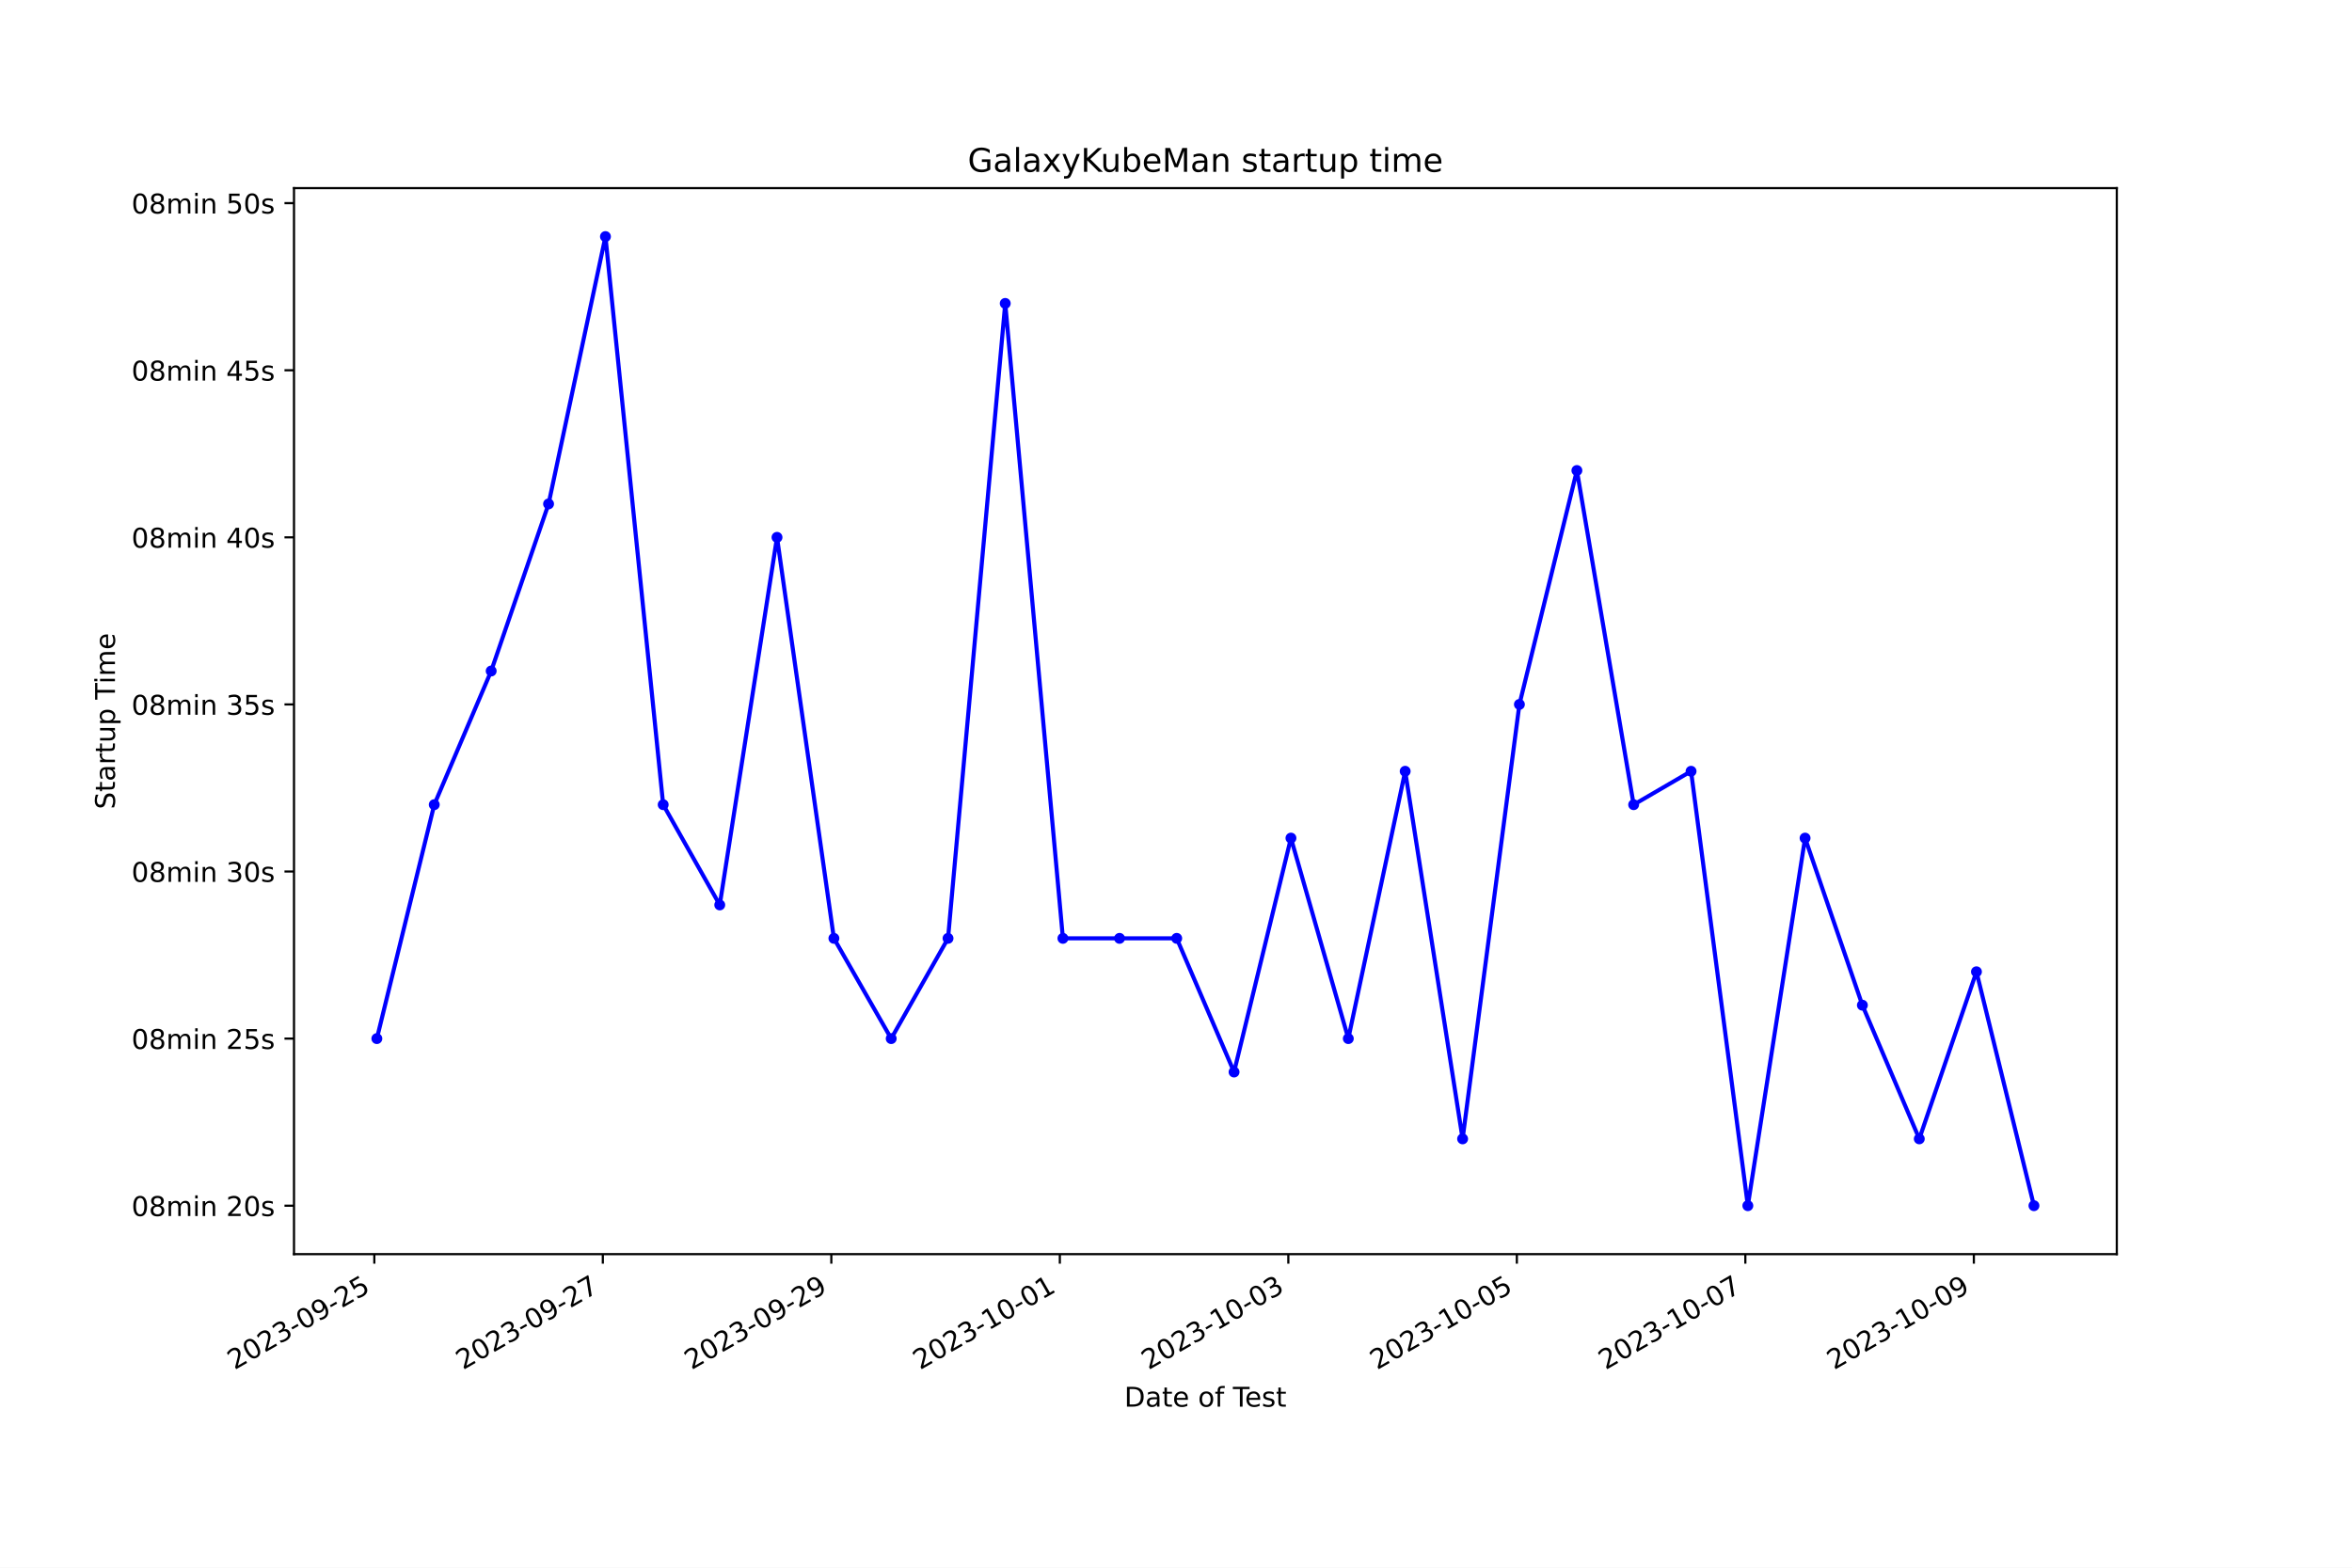
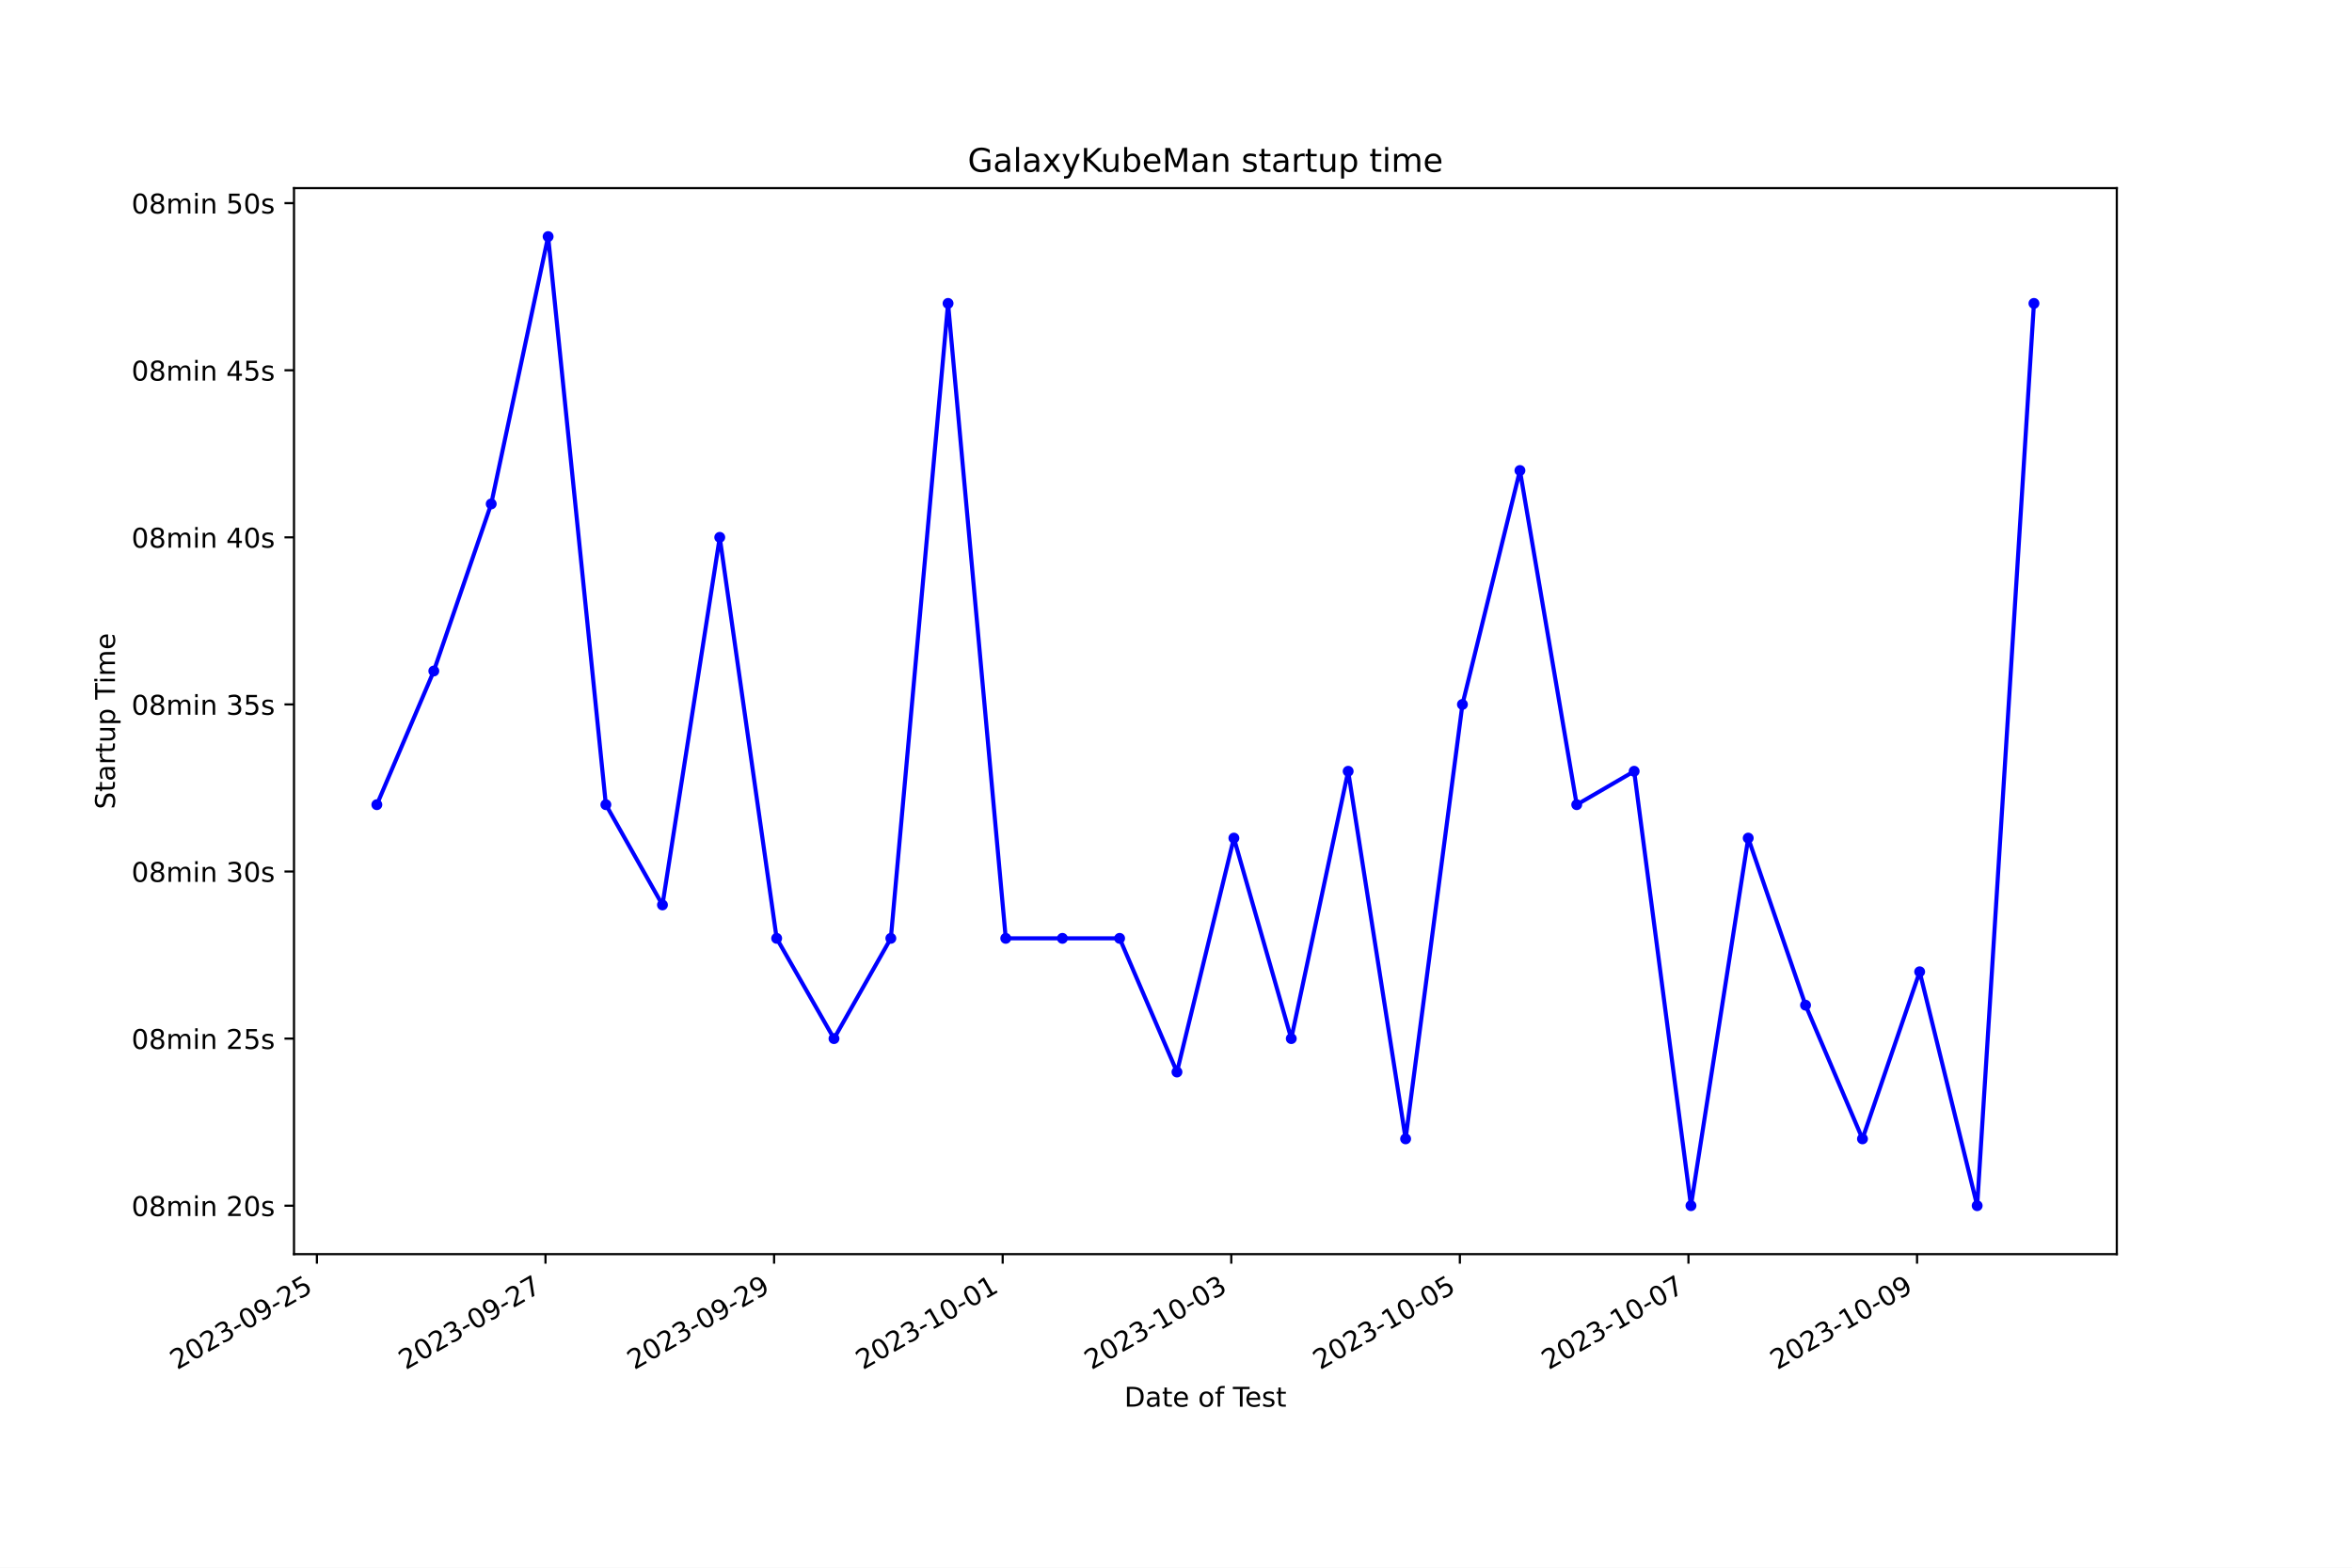
<svg xmlns="http://www.w3.org/2000/svg" xmlns:xlink="http://www.w3.org/1999/xlink" width="864pt" height="576pt" viewBox="0 0 864 576" version="1.1">
  <defs>
    <style type="text/css">*{stroke-linejoin: round; stroke-linecap: butt}</style>
  </defs>
  <g id="figure_1">
    <g id="patch_1">
      <path d="M 0 576  L 864 576  L 864 0  L 0 0  z " style="fill: #ffffff" />
    </g>
    <g id="axes_1">
      <g id="patch_2">
        <path d="M 108 460.8  L 777.6 460.8  L 777.6 69.12  L 108 69.12  z " style="fill: #ffffff" />
      </g>
      <g id="matplotlib.axis_1">
        <g id="xtick_1">
          <g id="line2d_1">
            <defs>
-               <path id="m2426d0d55c" d="M 0 0  L 0 3.5  " style="stroke: #000000; stroke-width: 0.8" />
+               <path id="mcc9343d986" d="M 0 0  L 0 3.5  " style="stroke: #000000; stroke-width: 0.8" />
            </defs>
            <g>
-               <use xlink:href="#m2426d0d55c" x="137.505" y="460.8" style="stroke: #000000; stroke-width: 0.8" />
+               <use xlink:href="#mcc9343d986" x="116.411" y="460.8" style="stroke: #000000; stroke-width: 0.8" />
            </g>
          </g>
          <g id="text_1">
-             <g transform="translate(86.13521 503.4383) rotate(-30) scale(0.1 -0.1)">
+             <g transform="translate(65.04186 503.4383) rotate(-30) scale(0.1 -0.1)">
              <defs>
                <path id="DejaVuSans-32" d="M 1228 531  L 3431 531  L 3431 0  L 469 0  L 469 531  Q 828 903 1448 1529  Q 2069 2156 2228 2338  Q 2531 2678 2651 2914  Q 2772 3150 2772 3378  Q 2772 3750 2511 3984  Q 2250 4219 1831 4219  Q 1534 4219 1204 4116  Q 875 4013 500 3803  L 500 4441  Q 881 4594 1212 4672  Q 1544 4750 1819 4750  Q 2544 4750 2975 4387  Q 3406 4025 3406 3419  Q 3406 3131 3298 2873  Q 3191 2616 2906 2266  Q 2828 2175 2409 1742  Q 1991 1309 1228 531  z " transform="scale(0.015625)" />
                <path id="DejaVuSans-30" d="M 2034 4250  Q 1547 4250 1301 3770  Q 1056 3291 1056 2328  Q 1056 1369 1301 889  Q 1547 409 2034 409  Q 2525 409 2770 889  Q 3016 1369 3016 2328  Q 3016 3291 2770 3770  Q 2525 4250 2034 4250  z M 2034 4750  Q 2819 4750 3233 4129  Q 3647 3509 3647 2328  Q 3647 1150 3233 529  Q 2819 -91 2034 -91  Q 1250 -91 836 529  Q 422 1150 422 2328  Q 422 3509 836 4129  Q 1250 4750 2034 4750  z " transform="scale(0.015625)" />
                <path id="DejaVuSans-33" d="M 2597 2516  Q 3050 2419 3304 2112  Q 3559 1806 3559 1356  Q 3559 666 3084 287  Q 2609 -91 1734 -91  Q 1441 -91 1130 -33  Q 819 25 488 141  L 488 750  Q 750 597 1062 519  Q 1375 441 1716 441  Q 2309 441 2620 675  Q 2931 909 2931 1356  Q 2931 1769 2642 2001  Q 2353 2234 1838 2234  L 1294 2234  L 1294 2753  L 1863 2753  Q 2328 2753 2575 2939  Q 2822 3125 2822 3475  Q 2822 3834 2567 4026  Q 2313 4219 1838 4219  Q 1578 4219 1281 4162  Q 984 4106 628 3988  L 628 4550  Q 988 4650 1302 4700  Q 1616 4750 1894 4750  Q 2613 4750 3031 4423  Q 3450 4097 3450 3541  Q 3450 3153 3228 2886  Q 3006 2619 2597 2516  z " transform="scale(0.015625)" />
                <path id="DejaVuSans-2d" d="M 313 2009  L 1997 2009  L 1997 1497  L 313 1497  L 313 2009  z " transform="scale(0.015625)" />
                <path id="DejaVuSans-39" d="M 703 97  L 703 672  Q 941 559 1184 500  Q 1428 441 1663 441  Q 2288 441 2617 861  Q 2947 1281 2994 2138  Q 2813 1869 2534 1725  Q 2256 1581 1919 1581  Q 1219 1581 811 2004  Q 403 2428 403 3163  Q 403 3881 828 4315  Q 1253 4750 1959 4750  Q 2769 4750 3195 4129  Q 3622 3509 3622 2328  Q 3622 1225 3098 567  Q 2575 -91 1691 -91  Q 1453 -91 1209 -44  Q 966 3 703 97  z M 1959 2075  Q 2384 2075 2632 2365  Q 2881 2656 2881 3163  Q 2881 3666 2632 3958  Q 2384 4250 1959 4250  Q 1534 4250 1286 3958  Q 1038 3666 1038 3163  Q 1038 2656 1286 2365  Q 1534 2075 1959 2075  z " transform="scale(0.015625)" />
                <path id="DejaVuSans-35" d="M 691 4666  L 3169 4666  L 3169 4134  L 1269 4134  L 1269 2991  Q 1406 3038 1543 3061  Q 1681 3084 1819 3084  Q 2600 3084 3056 2656  Q 3513 2228 3513 1497  Q 3513 744 3044 326  Q 2575 -91 1722 -91  Q 1428 -91 1123 -41  Q 819 9 494 109  L 494 744  Q 775 591 1075 516  Q 1375 441 1709 441  Q 2250 441 2565 725  Q 2881 1009 2881 1497  Q 2881 1984 2565 2268  Q 2250 2553 1709 2553  Q 1456 2553 1204 2497  Q 953 2441 691 2322  L 691 4666  z " transform="scale(0.015625)" />
              </defs>
              <use xlink:href="#DejaVuSans-32" />
              <use xlink:href="#DejaVuSans-30" x="63.623" />
              <use xlink:href="#DejaVuSans-32" x="127.246" />
              <use xlink:href="#DejaVuSans-33" x="190.869" />
              <use xlink:href="#DejaVuSans-2d" x="254.492" />
              <use xlink:href="#DejaVuSans-30" x="290.576" />
              <use xlink:href="#DejaVuSans-39" x="354.199" />
              <use xlink:href="#DejaVuSans-2d" x="417.822" />
              <use xlink:href="#DejaVuSans-32" x="453.906" />
              <use xlink:href="#DejaVuSans-35" x="517.529" />
            </g>
          </g>
        </g>
        <g id="xtick_2">
          <g id="line2d_2">
            <g>
-               <use xlink:href="#m2426d0d55c" x="221.445" y="460.8" style="stroke: #000000; stroke-width: 0.8" />
+               <use xlink:href="#mcc9343d986" x="200.385" y="460.8" style="stroke: #000000; stroke-width: 0.8" />
            </g>
          </g>
          <g id="text_2">
-             <g transform="translate(170.0758 503.4383) rotate(-30) scale(0.1 -0.1)">
+             <g transform="translate(149.0153 503.4383) rotate(-30) scale(0.1 -0.1)">
              <defs>
                <path id="DejaVuSans-37" d="M 525 4666  L 3525 4666  L 3525 4397  L 1831 0  L 1172 0  L 2766 4134  L 525 4134  L 525 4666  z " transform="scale(0.015625)" />
              </defs>
              <use xlink:href="#DejaVuSans-32" />
              <use xlink:href="#DejaVuSans-30" x="63.623" />
              <use xlink:href="#DejaVuSans-32" x="127.246" />
              <use xlink:href="#DejaVuSans-33" x="190.869" />
              <use xlink:href="#DejaVuSans-2d" x="254.492" />
              <use xlink:href="#DejaVuSans-30" x="290.576" />
              <use xlink:href="#DejaVuSans-39" x="354.199" />
              <use xlink:href="#DejaVuSans-2d" x="417.822" />
              <use xlink:href="#DejaVuSans-32" x="453.906" />
              <use xlink:href="#DejaVuSans-37" x="517.529" />
            </g>
          </g>
        </g>
        <g id="xtick_3">
          <g id="line2d_3">
            <g>
-               <use xlink:href="#m2426d0d55c" x="305.386" y="460.8" style="stroke: #000000; stroke-width: 0.8" />
+               <use xlink:href="#mcc9343d986" x="284.358" y="460.8" style="stroke: #000000; stroke-width: 0.8" />
            </g>
          </g>
          <g id="text_3">
-             <g transform="translate(254.0164 503.4383) rotate(-30) scale(0.1 -0.1)">
+             <g transform="translate(232.9887 503.4383) rotate(-30) scale(0.1 -0.1)">
              <use xlink:href="#DejaVuSans-32" />
              <use xlink:href="#DejaVuSans-30" x="63.623" />
              <use xlink:href="#DejaVuSans-32" x="127.246" />
              <use xlink:href="#DejaVuSans-33" x="190.869" />
              <use xlink:href="#DejaVuSans-2d" x="254.492" />
              <use xlink:href="#DejaVuSans-30" x="290.576" />
              <use xlink:href="#DejaVuSans-39" x="354.199" />
              <use xlink:href="#DejaVuSans-2d" x="417.822" />
              <use xlink:href="#DejaVuSans-32" x="453.906" />
              <use xlink:href="#DejaVuSans-39" x="517.529" />
            </g>
          </g>
        </g>
        <g id="xtick_4">
          <g id="line2d_4">
            <g>
-               <use xlink:href="#m2426d0d55c" x="389.326" y="460.8" style="stroke: #000000; stroke-width: 0.8" />
+               <use xlink:href="#mcc9343d986" x="368.332" y="460.8" style="stroke: #000000; stroke-width: 0.8" />
            </g>
          </g>
          <g id="text_4">
-             <g transform="translate(337.957 503.4383) rotate(-30) scale(0.1 -0.1)">
+             <g transform="translate(316.9622 503.4383) rotate(-30) scale(0.1 -0.1)">
              <defs>
                <path id="DejaVuSans-31" d="M 794 531  L 1825 531  L 1825 4091  L 703 3866  L 703 4441  L 1819 4666  L 2450 4666  L 2450 531  L 3481 531  L 3481 0  L 794 0  L 794 531  z " transform="scale(0.015625)" />
              </defs>
              <use xlink:href="#DejaVuSans-32" />
              <use xlink:href="#DejaVuSans-30" x="63.623" />
              <use xlink:href="#DejaVuSans-32" x="127.246" />
              <use xlink:href="#DejaVuSans-33" x="190.869" />
              <use xlink:href="#DejaVuSans-2d" x="254.492" />
              <use xlink:href="#DejaVuSans-31" x="290.576" />
              <use xlink:href="#DejaVuSans-30" x="354.199" />
              <use xlink:href="#DejaVuSans-2d" x="417.822" />
              <use xlink:href="#DejaVuSans-30" x="453.906" />
              <use xlink:href="#DejaVuSans-31" x="517.529" />
            </g>
          </g>
        </g>
        <g id="xtick_5">
          <g id="line2d_5">
            <g>
-               <use xlink:href="#m2426d0d55c" x="473.267" y="460.8" style="stroke: #000000; stroke-width: 0.8" />
+               <use xlink:href="#mcc9343d986" x="452.305" y="460.8" style="stroke: #000000; stroke-width: 0.8" />
            </g>
          </g>
          <g id="text_5">
-             <g transform="translate(421.8976 503.4383) rotate(-30) scale(0.1 -0.1)">
+             <g transform="translate(400.9356 503.4383) rotate(-30) scale(0.1 -0.1)">
              <use xlink:href="#DejaVuSans-32" />
              <use xlink:href="#DejaVuSans-30" x="63.623" />
              <use xlink:href="#DejaVuSans-32" x="127.246" />
              <use xlink:href="#DejaVuSans-33" x="190.869" />
              <use xlink:href="#DejaVuSans-2d" x="254.492" />
              <use xlink:href="#DejaVuSans-31" x="290.576" />
              <use xlink:href="#DejaVuSans-30" x="354.199" />
              <use xlink:href="#DejaVuSans-2d" x="417.822" />
              <use xlink:href="#DejaVuSans-30" x="453.906" />
              <use xlink:href="#DejaVuSans-33" x="517.529" />
            </g>
          </g>
        </g>
        <g id="xtick_6">
          <g id="line2d_6">
            <g>
-               <use xlink:href="#m2426d0d55c" x="557.208" y="460.8" style="stroke: #000000; stroke-width: 0.8" />
+               <use xlink:href="#mcc9343d986" x="536.279" y="460.8" style="stroke: #000000; stroke-width: 0.8" />
            </g>
          </g>
          <g id="text_6">
-             <g transform="translate(505.8382 503.4383) rotate(-30) scale(0.1 -0.1)">
+             <g transform="translate(484.9091 503.4383) rotate(-30) scale(0.1 -0.1)">
              <use xlink:href="#DejaVuSans-32" />
              <use xlink:href="#DejaVuSans-30" x="63.623" />
              <use xlink:href="#DejaVuSans-32" x="127.246" />
              <use xlink:href="#DejaVuSans-33" x="190.869" />
              <use xlink:href="#DejaVuSans-2d" x="254.492" />
              <use xlink:href="#DejaVuSans-31" x="290.576" />
              <use xlink:href="#DejaVuSans-30" x="354.199" />
              <use xlink:href="#DejaVuSans-2d" x="417.822" />
              <use xlink:href="#DejaVuSans-30" x="453.906" />
              <use xlink:href="#DejaVuSans-35" x="517.529" />
            </g>
          </g>
        </g>
        <g id="xtick_7">
          <g id="line2d_7">
            <g>
-               <use xlink:href="#m2426d0d55c" x="641.148" y="460.8" style="stroke: #000000; stroke-width: 0.8" />
+               <use xlink:href="#mcc9343d986" x="620.252" y="460.8" style="stroke: #000000; stroke-width: 0.8" />
            </g>
          </g>
          <g id="text_7">
-             <g transform="translate(589.7789 503.4383) rotate(-30) scale(0.1 -0.1)">
+             <g transform="translate(568.8825 503.4383) rotate(-30) scale(0.1 -0.1)">
              <use xlink:href="#DejaVuSans-32" />
              <use xlink:href="#DejaVuSans-30" x="63.623" />
              <use xlink:href="#DejaVuSans-32" x="127.246" />
              <use xlink:href="#DejaVuSans-33" x="190.869" />
              <use xlink:href="#DejaVuSans-2d" x="254.492" />
              <use xlink:href="#DejaVuSans-31" x="290.576" />
              <use xlink:href="#DejaVuSans-30" x="354.199" />
              <use xlink:href="#DejaVuSans-2d" x="417.822" />
              <use xlink:href="#DejaVuSans-30" x="453.906" />
              <use xlink:href="#DejaVuSans-37" x="517.529" />
            </g>
          </g>
        </g>
        <g id="xtick_8">
          <g id="line2d_8">
            <g>
-               <use xlink:href="#m2426d0d55c" x="725.089" y="460.8" style="stroke: #000000; stroke-width: 0.8" />
+               <use xlink:href="#mcc9343d986" x="704.225" y="460.8" style="stroke: #000000; stroke-width: 0.8" />
            </g>
          </g>
          <g id="text_8">
-             <g transform="translate(673.7195 503.4383) rotate(-30) scale(0.1 -0.1)">
+             <g transform="translate(652.856 503.4383) rotate(-30) scale(0.1 -0.1)">
              <use xlink:href="#DejaVuSans-32" />
              <use xlink:href="#DejaVuSans-30" x="63.623" />
              <use xlink:href="#DejaVuSans-32" x="127.246" />
              <use xlink:href="#DejaVuSans-33" x="190.869" />
              <use xlink:href="#DejaVuSans-2d" x="254.492" />
              <use xlink:href="#DejaVuSans-31" x="290.576" />
              <use xlink:href="#DejaVuSans-30" x="354.199" />
              <use xlink:href="#DejaVuSans-2d" x="417.822" />
              <use xlink:href="#DejaVuSans-30" x="453.906" />
              <use xlink:href="#DejaVuSans-39" x="517.529" />
            </g>
          </g>
        </g>
        <g id="text_9">
          <g transform="translate(413.0063 516.8378) scale(0.1 -0.1)">
            <defs>
              <path id="DejaVuSans-44" d="M 1259 4147  L 1259 519  L 2022 519  Q 2988 519 3436 956  Q 3884 1394 3884 2338  Q 3884 3275 3436 3711  Q 2988 4147 2022 4147  L 1259 4147  z M 628 4666  L 1925 4666  Q 3281 4666 3915 4102  Q 4550 3538 4550 2338  Q 4550 1131 3912 565  Q 3275 0 1925 0  L 628 0  L 628 4666  z " transform="scale(0.015625)" />
              <path id="DejaVuSans-61" d="M 2194 1759  Q 1497 1759 1228 1600  Q 959 1441 959 1056  Q 959 750 1161 570  Q 1363 391 1709 391  Q 2188 391 2477 730  Q 2766 1069 2766 1631  L 2766 1759  L 2194 1759  z M 3341 1997  L 3341 0  L 2766 0  L 2766 531  Q 2569 213 2275 61  Q 1981 -91 1556 -91  Q 1019 -91 701 211  Q 384 513 384 1019  Q 384 1609 779 1909  Q 1175 2209 1959 2209  L 2766 2209  L 2766 2266  Q 2766 2663 2505 2880  Q 2244 3097 1772 3097  Q 1472 3097 1187 3025  Q 903 2953 641 2809  L 641 3341  Q 956 3463 1253 3523  Q 1550 3584 1831 3584  Q 2591 3584 2966 3190  Q 3341 2797 3341 1997  z " transform="scale(0.015625)" />
              <path id="DejaVuSans-74" d="M 1172 4494  L 1172 3500  L 2356 3500  L 2356 3053  L 1172 3053  L 1172 1153  Q 1172 725 1289 603  Q 1406 481 1766 481  L 2356 481  L 2356 0  L 1766 0  Q 1100 0 847 248  Q 594 497 594 1153  L 594 3053  L 172 3053  L 172 3500  L 594 3500  L 594 4494  L 1172 4494  z " transform="scale(0.015625)" />
              <path id="DejaVuSans-65" d="M 3597 1894  L 3597 1613  L 953 1613  Q 991 1019 1311 708  Q 1631 397 2203 397  Q 2534 397 2845 478  Q 3156 559 3463 722  L 3463 178  Q 3153 47 2828 -22  Q 2503 -91 2169 -91  Q 1331 -91 842 396  Q 353 884 353 1716  Q 353 2575 817 3079  Q 1281 3584 2069 3584  Q 2775 3584 3186 3129  Q 3597 2675 3597 1894  z M 3022 2063  Q 3016 2534 2758 2815  Q 2500 3097 2075 3097  Q 1594 3097 1305 2825  Q 1016 2553 972 2059  L 3022 2063  z " transform="scale(0.015625)" />
              <path id="DejaVuSans-20" transform="scale(0.015625)" />
              <path id="DejaVuSans-6f" d="M 1959 3097  Q 1497 3097 1228 2736  Q 959 2375 959 1747  Q 959 1119 1226 758  Q 1494 397 1959 397  Q 2419 397 2687 759  Q 2956 1122 2956 1747  Q 2956 2369 2687 2733  Q 2419 3097 1959 3097  z M 1959 3584  Q 2709 3584 3137 3096  Q 3566 2609 3566 1747  Q 3566 888 3137 398  Q 2709 -91 1959 -91  Q 1206 -91 779 398  Q 353 888 353 1747  Q 353 2609 779 3096  Q 1206 3584 1959 3584  z " transform="scale(0.015625)" />
              <path id="DejaVuSans-66" d="M 2375 4863  L 2375 4384  L 1825 4384  Q 1516 4384 1395 4259  Q 1275 4134 1275 3809  L 1275 3500  L 2222 3500  L 2222 3053  L 1275 3053  L 1275 0  L 697 0  L 697 3053  L 147 3053  L 147 3500  L 697 3500  L 697 3744  Q 697 4328 969 4595  Q 1241 4863 1831 4863  L 2375 4863  z " transform="scale(0.015625)" />
              <path id="DejaVuSans-54" d="M -19 4666  L 3928 4666  L 3928 4134  L 2272 4134  L 2272 0  L 1638 0  L 1638 4134  L -19 4134  L -19 4666  z " transform="scale(0.015625)" />
              <path id="DejaVuSans-73" d="M 2834 3397  L 2834 2853  Q 2591 2978 2328 3040  Q 2066 3103 1784 3103  Q 1356 3103 1142 2972  Q 928 2841 928 2578  Q 928 2378 1081 2264  Q 1234 2150 1697 2047  L 1894 2003  Q 2506 1872 2764 1633  Q 3022 1394 3022 966  Q 3022 478 2636 193  Q 2250 -91 1575 -91  Q 1294 -91 989 -36  Q 684 19 347 128  L 347 722  Q 666 556 975 473  Q 1284 391 1588 391  Q 1994 391 2212 530  Q 2431 669 2431 922  Q 2431 1156 2273 1281  Q 2116 1406 1581 1522  L 1381 1569  Q 847 1681 609 1914  Q 372 2147 372 2553  Q 372 3047 722 3315  Q 1072 3584 1716 3584  Q 2034 3584 2315 3537  Q 2597 3491 2834 3397  z " transform="scale(0.015625)" />
            </defs>
            <use xlink:href="#DejaVuSans-44" />
            <use xlink:href="#DejaVuSans-61" x="77.002" />
            <use xlink:href="#DejaVuSans-74" x="138.281" />
            <use xlink:href="#DejaVuSans-65" x="177.49" />
            <use xlink:href="#DejaVuSans-20" x="239.014" />
            <use xlink:href="#DejaVuSans-6f" x="270.801" />
            <use xlink:href="#DejaVuSans-66" x="331.982" />
            <use xlink:href="#DejaVuSans-20" x="367.188" />
            <use xlink:href="#DejaVuSans-54" x="398.975" />
            <use xlink:href="#DejaVuSans-65" x="443.059" />
            <use xlink:href="#DejaVuSans-73" x="504.582" />
            <use xlink:href="#DejaVuSans-74" x="556.682" />
          </g>
        </g>
      </g>
      <g id="matplotlib.axis_2">
        <g id="ytick_1">
          <g id="line2d_9">
            <defs>
-               <path id="m98f3ab8737" d="M 0 0  L -3.5 0  " style="stroke: #000000; stroke-width: 0.8" />
+               <path id="m753ba12f71" d="M 0 0  L -3.5 0  " style="stroke: #000000; stroke-width: 0.8" />
            </defs>
            <g>
-               <use xlink:href="#m98f3ab8737" x="108" y="442.996" style="stroke: #000000; stroke-width: 0.8" />
+               <use xlink:href="#m753ba12f71" x="108" y="442.996" style="stroke: #000000; stroke-width: 0.8" />
            </g>
          </g>
          <g id="text_10">
            <g transform="translate(48.30625 446.7956) scale(0.1 -0.1)">
              <defs>
                <path id="DejaVuSans-38" d="M 2034 2216  Q 1584 2216 1326 1975  Q 1069 1734 1069 1313  Q 1069 891 1326 650  Q 1584 409 2034 409  Q 2484 409 2743 651  Q 3003 894 3003 1313  Q 3003 1734 2745 1975  Q 2488 2216 2034 2216  z M 1403 2484  Q 997 2584 770 2862  Q 544 3141 544 3541  Q 544 4100 942 4425  Q 1341 4750 2034 4750  Q 2731 4750 3128 4425  Q 3525 4100 3525 3541  Q 3525 3141 3298 2862  Q 3072 2584 2669 2484  Q 3125 2378 3379 2068  Q 3634 1759 3634 1313  Q 3634 634 3220 271  Q 2806 -91 2034 -91  Q 1263 -91 848 271  Q 434 634 434 1313  Q 434 1759 690 2068  Q 947 2378 1403 2484  z M 1172 3481  Q 1172 3119 1398 2916  Q 1625 2713 2034 2713  Q 2441 2713 2670 2916  Q 2900 3119 2900 3481  Q 2900 3844 2670 4047  Q 2441 4250 2034 4250  Q 1625 4250 1398 4047  Q 1172 3844 1172 3481  z " transform="scale(0.015625)" />
                <path id="DejaVuSans-6d" d="M 3328 2828  Q 3544 3216 3844 3400  Q 4144 3584 4550 3584  Q 5097 3584 5394 3201  Q 5691 2819 5691 2113  L 5691 0  L 5113 0  L 5113 2094  Q 5113 2597 4934 2840  Q 4756 3084 4391 3084  Q 3944 3084 3684 2787  Q 3425 2491 3425 1978  L 3425 0  L 2847 0  L 2847 2094  Q 2847 2600 2669 2842  Q 2491 3084 2119 3084  Q 1678 3084 1418 2786  Q 1159 2488 1159 1978  L 1159 0  L 581 0  L 581 3500  L 1159 3500  L 1159 2956  Q 1356 3278 1631 3431  Q 1906 3584 2284 3584  Q 2666 3584 2933 3390  Q 3200 3197 3328 2828  z " transform="scale(0.015625)" />
                <path id="DejaVuSans-69" d="M 603 3500  L 1178 3500  L 1178 0  L 603 0  L 603 3500  z M 603 4863  L 1178 4863  L 1178 4134  L 603 4134  L 603 4863  z " transform="scale(0.015625)" />
                <path id="DejaVuSans-6e" d="M 3513 2113  L 3513 0  L 2938 0  L 2938 2094  Q 2938 2591 2744 2837  Q 2550 3084 2163 3084  Q 1697 3084 1428 2787  Q 1159 2491 1159 1978  L 1159 0  L 581 0  L 581 3500  L 1159 3500  L 1159 2956  Q 1366 3272 1645 3428  Q 1925 3584 2291 3584  Q 2894 3584 3203 3211  Q 3513 2838 3513 2113  z " transform="scale(0.015625)" />
              </defs>
              <use xlink:href="#DejaVuSans-30" />
              <use xlink:href="#DejaVuSans-38" x="63.623" />
              <use xlink:href="#DejaVuSans-6d" x="127.246" />
              <use xlink:href="#DejaVuSans-69" x="224.658" />
              <use xlink:href="#DejaVuSans-6e" x="252.441" />
              <use xlink:href="#DejaVuSans-20" x="315.82" />
              <use xlink:href="#DejaVuSans-32" x="347.607" />
              <use xlink:href="#DejaVuSans-30" x="411.23" />
              <use xlink:href="#DejaVuSans-73" x="474.854" />
            </g>
          </g>
        </g>
        <g id="ytick_2">
          <g id="line2d_10">
            <g>
-               <use xlink:href="#m98f3ab8737" x="108" y="381.605" style="stroke: #000000; stroke-width: 0.8" />
+               <use xlink:href="#m753ba12f71" x="108" y="381.605" style="stroke: #000000; stroke-width: 0.8" />
            </g>
          </g>
          <g id="text_11">
            <g transform="translate(48.30625 385.4037) scale(0.1 -0.1)">
              <use xlink:href="#DejaVuSans-30" />
              <use xlink:href="#DejaVuSans-38" x="63.623" />
              <use xlink:href="#DejaVuSans-6d" x="127.246" />
              <use xlink:href="#DejaVuSans-69" x="224.658" />
              <use xlink:href="#DejaVuSans-6e" x="252.441" />
              <use xlink:href="#DejaVuSans-20" x="315.82" />
              <use xlink:href="#DejaVuSans-32" x="347.607" />
              <use xlink:href="#DejaVuSans-35" x="411.23" />
              <use xlink:href="#DejaVuSans-73" x="474.854" />
            </g>
          </g>
        </g>
        <g id="ytick_3">
          <g id="line2d_11">
            <g>
-               <use xlink:href="#m98f3ab8737" x="108" y="320.213" style="stroke: #000000; stroke-width: 0.8" />
+               <use xlink:href="#m753ba12f71" x="108" y="320.213" style="stroke: #000000; stroke-width: 0.8" />
            </g>
          </g>
          <g id="text_12">
            <g transform="translate(48.30625 324.0119) scale(0.1 -0.1)">
              <use xlink:href="#DejaVuSans-30" />
              <use xlink:href="#DejaVuSans-38" x="63.623" />
              <use xlink:href="#DejaVuSans-6d" x="127.246" />
              <use xlink:href="#DejaVuSans-69" x="224.658" />
              <use xlink:href="#DejaVuSans-6e" x="252.441" />
              <use xlink:href="#DejaVuSans-20" x="315.82" />
              <use xlink:href="#DejaVuSans-33" x="347.607" />
              <use xlink:href="#DejaVuSans-30" x="411.23" />
              <use xlink:href="#DejaVuSans-73" x="474.854" />
            </g>
          </g>
        </g>
        <g id="ytick_4">
          <g id="line2d_12">
            <g>
-               <use xlink:href="#m98f3ab8737" x="108" y="258.821" style="stroke: #000000; stroke-width: 0.8" />
+               <use xlink:href="#m753ba12f71" x="108" y="258.821" style="stroke: #000000; stroke-width: 0.8" />
            </g>
          </g>
          <g id="text_13">
            <g transform="translate(48.30625 262.62) scale(0.1 -0.1)">
              <use xlink:href="#DejaVuSans-30" />
              <use xlink:href="#DejaVuSans-38" x="63.623" />
              <use xlink:href="#DejaVuSans-6d" x="127.246" />
              <use xlink:href="#DejaVuSans-69" x="224.658" />
              <use xlink:href="#DejaVuSans-6e" x="252.441" />
              <use xlink:href="#DejaVuSans-20" x="315.82" />
              <use xlink:href="#DejaVuSans-33" x="347.607" />
              <use xlink:href="#DejaVuSans-35" x="411.23" />
              <use xlink:href="#DejaVuSans-73" x="474.854" />
            </g>
          </g>
        </g>
        <g id="ytick_5">
          <g id="line2d_13">
            <g>
-               <use xlink:href="#m98f3ab8737" x="108" y="197.429" style="stroke: #000000; stroke-width: 0.8" />
+               <use xlink:href="#m753ba12f71" x="108" y="197.429" style="stroke: #000000; stroke-width: 0.8" />
            </g>
          </g>
          <g id="text_14">
            <g transform="translate(48.30625 201.2282) scale(0.1 -0.1)">
              <defs>
                <path id="DejaVuSans-34" d="M 2419 4116  L 825 1625  L 2419 1625  L 2419 4116  z M 2253 4666  L 3047 4666  L 3047 1625  L 3713 1625  L 3713 1100  L 3047 1100  L 3047 0  L 2419 0  L 2419 1100  L 313 1100  L 313 1709  L 2253 4666  z " transform="scale(0.015625)" />
              </defs>
              <use xlink:href="#DejaVuSans-30" />
              <use xlink:href="#DejaVuSans-38" x="63.623" />
              <use xlink:href="#DejaVuSans-6d" x="127.246" />
              <use xlink:href="#DejaVuSans-69" x="224.658" />
              <use xlink:href="#DejaVuSans-6e" x="252.441" />
              <use xlink:href="#DejaVuSans-20" x="315.82" />
              <use xlink:href="#DejaVuSans-34" x="347.607" />
              <use xlink:href="#DejaVuSans-30" x="411.23" />
              <use xlink:href="#DejaVuSans-73" x="474.854" />
            </g>
          </g>
        </g>
        <g id="ytick_6">
          <g id="line2d_14">
            <g>
-               <use xlink:href="#m98f3ab8737" x="108" y="136.037" style="stroke: #000000; stroke-width: 0.8" />
+               <use xlink:href="#m753ba12f71" x="108" y="136.037" style="stroke: #000000; stroke-width: 0.8" />
            </g>
          </g>
          <g id="text_15">
            <g transform="translate(48.30625 139.8363) scale(0.1 -0.1)">
              <use xlink:href="#DejaVuSans-30" />
              <use xlink:href="#DejaVuSans-38" x="63.623" />
              <use xlink:href="#DejaVuSans-6d" x="127.246" />
              <use xlink:href="#DejaVuSans-69" x="224.658" />
              <use xlink:href="#DejaVuSans-6e" x="252.441" />
              <use xlink:href="#DejaVuSans-20" x="315.82" />
              <use xlink:href="#DejaVuSans-34" x="347.607" />
              <use xlink:href="#DejaVuSans-35" x="411.23" />
              <use xlink:href="#DejaVuSans-73" x="474.854" />
            </g>
          </g>
        </g>
        <g id="ytick_7">
          <g id="line2d_15">
            <g>
-               <use xlink:href="#m98f3ab8737" x="108" y="74.645" style="stroke: #000000; stroke-width: 0.8" />
+               <use xlink:href="#m753ba12f71" x="108" y="74.645" style="stroke: #000000; stroke-width: 0.8" />
            </g>
          </g>
          <g id="text_16">
            <g transform="translate(48.30625 78.44449) scale(0.1 -0.1)">
              <use xlink:href="#DejaVuSans-30" />
              <use xlink:href="#DejaVuSans-38" x="63.623" />
              <use xlink:href="#DejaVuSans-6d" x="127.246" />
              <use xlink:href="#DejaVuSans-69" x="224.658" />
              <use xlink:href="#DejaVuSans-6e" x="252.441" />
              <use xlink:href="#DejaVuSans-20" x="315.82" />
              <use xlink:href="#DejaVuSans-35" x="347.607" />
              <use xlink:href="#DejaVuSans-30" x="411.23" />
              <use xlink:href="#DejaVuSans-73" x="474.854" />
            </g>
          </g>
        </g>
        <g id="text_17">
          <g transform="translate(42.22656 297.3397) rotate(-90) scale(0.1 -0.1)">
            <defs>
              <path id="DejaVuSans-53" d="M 3425 4513  L 3425 3897  Q 3066 4069 2747 4153  Q 2428 4238 2131 4238  Q 1616 4238 1336 4038  Q 1056 3838 1056 3469  Q 1056 3159 1242 3001  Q 1428 2844 1947 2747  L 2328 2669  Q 3034 2534 3370 2195  Q 3706 1856 3706 1288  Q 3706 609 3251 259  Q 2797 -91 1919 -91  Q 1588 -91 1214 -16  Q 841 59 441 206  L 441 856  Q 825 641 1194 531  Q 1563 422 1919 422  Q 2459 422 2753 634  Q 3047 847 3047 1241  Q 3047 1584 2836 1778  Q 2625 1972 2144 2069  L 1759 2144  Q 1053 2284 737 2584  Q 422 2884 422 3419  Q 422 4038 858 4394  Q 1294 4750 2059 4750  Q 2388 4750 2728 4690  Q 3069 4631 3425 4513  z " transform="scale(0.015625)" />
              <path id="DejaVuSans-72" d="M 2631 2963  Q 2534 3019 2420 3045  Q 2306 3072 2169 3072  Q 1681 3072 1420 2755  Q 1159 2438 1159 1844  L 1159 0  L 581 0  L 581 3500  L 1159 3500  L 1159 2956  Q 1341 3275 1631 3429  Q 1922 3584 2338 3584  Q 2397 3584 2469 3576  Q 2541 3569 2628 3553  L 2631 2963  z " transform="scale(0.015625)" />
              <path id="DejaVuSans-75" d="M 544 1381  L 544 3500  L 1119 3500  L 1119 1403  Q 1119 906 1312 657  Q 1506 409 1894 409  Q 2359 409 2629 706  Q 2900 1003 2900 1516  L 2900 3500  L 3475 3500  L 3475 0  L 2900 0  L 2900 538  Q 2691 219 2414 64  Q 2138 -91 1772 -91  Q 1169 -91 856 284  Q 544 659 544 1381  z M 1991 3584  L 1991 3584  z " transform="scale(0.015625)" />
              <path id="DejaVuSans-70" d="M 1159 525  L 1159 -1331  L 581 -1331  L 581 3500  L 1159 3500  L 1159 2969  Q 1341 3281 1617 3432  Q 1894 3584 2278 3584  Q 2916 3584 3314 3078  Q 3713 2572 3713 1747  Q 3713 922 3314 415  Q 2916 -91 2278 -91  Q 1894 -91 1617 61  Q 1341 213 1159 525  z M 3116 1747  Q 3116 2381 2855 2742  Q 2594 3103 2138 3103  Q 1681 3103 1420 2742  Q 1159 2381 1159 1747  Q 1159 1113 1420 752  Q 1681 391 2138 391  Q 2594 391 2855 752  Q 3116 1113 3116 1747  z " transform="scale(0.015625)" />
            </defs>
            <use xlink:href="#DejaVuSans-53" />
            <use xlink:href="#DejaVuSans-74" x="63.477" />
            <use xlink:href="#DejaVuSans-61" x="102.686" />
            <use xlink:href="#DejaVuSans-72" x="163.965" />
            <use xlink:href="#DejaVuSans-74" x="205.078" />
            <use xlink:href="#DejaVuSans-75" x="244.287" />
            <use xlink:href="#DejaVuSans-70" x="307.666" />
            <use xlink:href="#DejaVuSans-20" x="371.143" />
            <use xlink:href="#DejaVuSans-54" x="402.93" />
            <use xlink:href="#DejaVuSans-69" x="460.889" />
            <use xlink:href="#DejaVuSans-6d" x="488.672" />
            <use xlink:href="#DejaVuSans-65" x="586.084" />
          </g>
        </g>
      </g>
      <g id="line2d_16">
-         <path d="M 747.164 442.996  L 726.046 357.048  L 705.046 418.44  L 684.14 369.326  L 663.091 307.934  L 642.065 442.996  L 621.208 283.378  L 600.121 295.656  L 579.267 172.872  L 558.148 258.821  L 537.287 418.44  L 516.19 283.378  L 495.301 381.605  L 474.227 307.934  L 453.326 393.883  L 432.264 344.769  L 411.258 344.769  L 390.458 344.769  L 369.272 111.48  L 348.258 344.769  L 327.382 381.605  L 306.332 344.769  L 285.434 197.429  L 264.398 332.491  L 243.618 295.656  L 222.411 86.924  L 201.513 185.151  L 180.434 246.542  L 159.521 295.656  L 138.436 381.605  " clip-path="url(#pe5ce664554)" style="fill: none; stroke: #0000ff; stroke-width: 1.5; stroke-linecap: square" />
+         <path d="M 747.164 111.48  L 726.309 442.996  L 705.183 357.048  L 684.174 418.44  L 663.261 369.326  L 642.204 307.934  L 621.169 442.996  L 600.304 283.378  L 579.208 295.656  L 558.347 172.872  L 537.219 258.821  L 516.35 418.44  L 495.245 283.378  L 474.347 381.605  L 453.265 307.934  L 432.356 393.883  L 411.286 344.769  L 390.272 344.769  L 369.463 344.769  L 348.269 111.48  L 327.247 344.769  L 306.363 381.605  L 285.305 344.769  L 264.398 197.429  L 243.354 332.491  L 222.566 295.656  L 201.351 86.924  L 180.445 185.151  L 159.357 246.542  L 138.436 295.656  " clip-path="url(#p1bbbbd7f0a)" style="fill: none; stroke: #0000ff; stroke-width: 1.5; stroke-linecap: square" />
        <defs>
-           <path id="m3273c020ab" d="M 0 1.5  C 0.398 1.5 0.779 1.342 1.061 1.061  C 1.342 0.779 1.5 0.398 1.5 0  C 1.5 -0.398 1.342 -0.779 1.061 -1.061  C 0.779 -1.342 0.398 -1.5 0 -1.5  C -0.398 -1.5 -0.779 -1.342 -1.061 -1.061  C -1.342 -0.779 -1.5 -0.398 -1.5 0  C -1.5 0.398 -1.342 0.779 -1.061 1.061  C -0.779 1.342 -0.398 1.5 0 1.5  z " style="stroke: #0000ff" />
+           <path id="maf15188257" d="M 0 1.5  C 0.398 1.5 0.779 1.342 1.061 1.061  C 1.342 0.779 1.5 0.398 1.5 0  C 1.5 -0.398 1.342 -0.779 1.061 -1.061  C 0.779 -1.342 0.398 -1.5 0 -1.5  C -0.398 -1.5 -0.779 -1.342 -1.061 -1.061  C -1.342 -0.779 -1.5 -0.398 -1.5 0  C -1.5 0.398 -1.342 0.779 -1.061 1.061  C -0.779 1.342 -0.398 1.5 0 1.5  z " style="stroke: #0000ff" />
        </defs>
-         <g clip-path="url(#pe5ce664554)">
-           <use xlink:href="#m3273c020ab" x="747.164" y="442.996" style="fill: #0000ff; stroke: #0000ff" />
-           <use xlink:href="#m3273c020ab" x="726.046" y="357.048" style="fill: #0000ff; stroke: #0000ff" />
-           <use xlink:href="#m3273c020ab" x="705.046" y="418.44" style="fill: #0000ff; stroke: #0000ff" />
-           <use xlink:href="#m3273c020ab" x="684.14" y="369.326" style="fill: #0000ff; stroke: #0000ff" />
-           <use xlink:href="#m3273c020ab" x="663.091" y="307.934" style="fill: #0000ff; stroke: #0000ff" />
-           <use xlink:href="#m3273c020ab" x="642.065" y="442.996" style="fill: #0000ff; stroke: #0000ff" />
-           <use xlink:href="#m3273c020ab" x="621.208" y="283.378" style="fill: #0000ff; stroke: #0000ff" />
-           <use xlink:href="#m3273c020ab" x="600.121" y="295.656" style="fill: #0000ff; stroke: #0000ff" />
-           <use xlink:href="#m3273c020ab" x="579.267" y="172.872" style="fill: #0000ff; stroke: #0000ff" />
-           <use xlink:href="#m3273c020ab" x="558.148" y="258.821" style="fill: #0000ff; stroke: #0000ff" />
-           <use xlink:href="#m3273c020ab" x="537.287" y="418.44" style="fill: #0000ff; stroke: #0000ff" />
-           <use xlink:href="#m3273c020ab" x="516.19" y="283.378" style="fill: #0000ff; stroke: #0000ff" />
-           <use xlink:href="#m3273c020ab" x="495.301" y="381.605" style="fill: #0000ff; stroke: #0000ff" />
-           <use xlink:href="#m3273c020ab" x="474.227" y="307.934" style="fill: #0000ff; stroke: #0000ff" />
-           <use xlink:href="#m3273c020ab" x="453.326" y="393.883" style="fill: #0000ff; stroke: #0000ff" />
-           <use xlink:href="#m3273c020ab" x="432.264" y="344.769" style="fill: #0000ff; stroke: #0000ff" />
-           <use xlink:href="#m3273c020ab" x="411.258" y="344.769" style="fill: #0000ff; stroke: #0000ff" />
-           <use xlink:href="#m3273c020ab" x="390.458" y="344.769" style="fill: #0000ff; stroke: #0000ff" />
-           <use xlink:href="#m3273c020ab" x="369.272" y="111.48" style="fill: #0000ff; stroke: #0000ff" />
-           <use xlink:href="#m3273c020ab" x="348.258" y="344.769" style="fill: #0000ff; stroke: #0000ff" />
-           <use xlink:href="#m3273c020ab" x="327.382" y="381.605" style="fill: #0000ff; stroke: #0000ff" />
-           <use xlink:href="#m3273c020ab" x="306.332" y="344.769" style="fill: #0000ff; stroke: #0000ff" />
-           <use xlink:href="#m3273c020ab" x="285.434" y="197.429" style="fill: #0000ff; stroke: #0000ff" />
-           <use xlink:href="#m3273c020ab" x="264.398" y="332.491" style="fill: #0000ff; stroke: #0000ff" />
-           <use xlink:href="#m3273c020ab" x="243.618" y="295.656" style="fill: #0000ff; stroke: #0000ff" />
-           <use xlink:href="#m3273c020ab" x="222.411" y="86.924" style="fill: #0000ff; stroke: #0000ff" />
-           <use xlink:href="#m3273c020ab" x="201.513" y="185.151" style="fill: #0000ff; stroke: #0000ff" />
-           <use xlink:href="#m3273c020ab" x="180.434" y="246.542" style="fill: #0000ff; stroke: #0000ff" />
-           <use xlink:href="#m3273c020ab" x="159.521" y="295.656" style="fill: #0000ff; stroke: #0000ff" />
-           <use xlink:href="#m3273c020ab" x="138.436" y="381.605" style="fill: #0000ff; stroke: #0000ff" />
+         <g clip-path="url(#p1bbbbd7f0a)">
+           <use xlink:href="#maf15188257" x="747.164" y="111.48" style="fill: #0000ff; stroke: #0000ff" />
+           <use xlink:href="#maf15188257" x="726.309" y="442.996" style="fill: #0000ff; stroke: #0000ff" />
+           <use xlink:href="#maf15188257" x="705.183" y="357.048" style="fill: #0000ff; stroke: #0000ff" />
+           <use xlink:href="#maf15188257" x="684.174" y="418.44" style="fill: #0000ff; stroke: #0000ff" />
+           <use xlink:href="#maf15188257" x="663.261" y="369.326" style="fill: #0000ff; stroke: #0000ff" />
+           <use xlink:href="#maf15188257" x="642.204" y="307.934" style="fill: #0000ff; stroke: #0000ff" />
+           <use xlink:href="#maf15188257" x="621.169" y="442.996" style="fill: #0000ff; stroke: #0000ff" />
+           <use xlink:href="#maf15188257" x="600.304" y="283.378" style="fill: #0000ff; stroke: #0000ff" />
+           <use xlink:href="#maf15188257" x="579.208" y="295.656" style="fill: #0000ff; stroke: #0000ff" />
+           <use xlink:href="#maf15188257" x="558.347" y="172.872" style="fill: #0000ff; stroke: #0000ff" />
+           <use xlink:href="#maf15188257" x="537.219" y="258.821" style="fill: #0000ff; stroke: #0000ff" />
+           <use xlink:href="#maf15188257" x="516.35" y="418.44" style="fill: #0000ff; stroke: #0000ff" />
+           <use xlink:href="#maf15188257" x="495.245" y="283.378" style="fill: #0000ff; stroke: #0000ff" />
+           <use xlink:href="#maf15188257" x="474.347" y="381.605" style="fill: #0000ff; stroke: #0000ff" />
+           <use xlink:href="#maf15188257" x="453.265" y="307.934" style="fill: #0000ff; stroke: #0000ff" />
+           <use xlink:href="#maf15188257" x="432.356" y="393.883" style="fill: #0000ff; stroke: #0000ff" />
+           <use xlink:href="#maf15188257" x="411.286" y="344.769" style="fill: #0000ff; stroke: #0000ff" />
+           <use xlink:href="#maf15188257" x="390.272" y="344.769" style="fill: #0000ff; stroke: #0000ff" />
+           <use xlink:href="#maf15188257" x="369.463" y="344.769" style="fill: #0000ff; stroke: #0000ff" />
+           <use xlink:href="#maf15188257" x="348.269" y="111.48" style="fill: #0000ff; stroke: #0000ff" />
+           <use xlink:href="#maf15188257" x="327.247" y="344.769" style="fill: #0000ff; stroke: #0000ff" />
+           <use xlink:href="#maf15188257" x="306.363" y="381.605" style="fill: #0000ff; stroke: #0000ff" />
+           <use xlink:href="#maf15188257" x="285.305" y="344.769" style="fill: #0000ff; stroke: #0000ff" />
+           <use xlink:href="#maf15188257" x="264.398" y="197.429" style="fill: #0000ff; stroke: #0000ff" />
+           <use xlink:href="#maf15188257" x="243.354" y="332.491" style="fill: #0000ff; stroke: #0000ff" />
+           <use xlink:href="#maf15188257" x="222.566" y="295.656" style="fill: #0000ff; stroke: #0000ff" />
+           <use xlink:href="#maf15188257" x="201.351" y="86.924" style="fill: #0000ff; stroke: #0000ff" />
+           <use xlink:href="#maf15188257" x="180.445" y="185.151" style="fill: #0000ff; stroke: #0000ff" />
+           <use xlink:href="#maf15188257" x="159.357" y="246.542" style="fill: #0000ff; stroke: #0000ff" />
+           <use xlink:href="#maf15188257" x="138.436" y="295.656" style="fill: #0000ff; stroke: #0000ff" />
        </g>
      </g>
      <g id="patch_3">
        <path d="M 108 460.8  L 108 69.12  " style="fill: none; stroke: #000000; stroke-width: 0.8; stroke-linejoin: miter; stroke-linecap: square" />
      </g>
      <g id="patch_4">
        <path d="M 777.6 460.8  L 777.6 69.12  " style="fill: none; stroke: #000000; stroke-width: 0.8; stroke-linejoin: miter; stroke-linecap: square" />
      </g>
      <g id="patch_5">
        <path d="M 108 460.8  L 777.6 460.8  " style="fill: none; stroke: #000000; stroke-width: 0.8; stroke-linejoin: miter; stroke-linecap: square" />
      </g>
      <g id="patch_6">
        <path d="M 108 69.12  L 777.6 69.12  " style="fill: none; stroke: #000000; stroke-width: 0.8; stroke-linejoin: miter; stroke-linecap: square" />
      </g>
      <g id="text_18">
        <g transform="translate(355.4794 63.12) scale(0.12 -0.12)">
          <defs>
            <path id="DejaVuSans-47" d="M 3809 666  L 3809 1919  L 2778 1919  L 2778 2438  L 4434 2438  L 4434 434  Q 4069 175 3628 42  Q 3188 -91 2688 -91  Q 1594 -91 976 548  Q 359 1188 359 2328  Q 359 3472 976 4111  Q 1594 4750 2688 4750  Q 3144 4750 3555 4637  Q 3966 4525 4313 4306  L 4313 3634  Q 3963 3931 3569 4081  Q 3175 4231 2741 4231  Q 1884 4231 1454 3753  Q 1025 3275 1025 2328  Q 1025 1384 1454 906  Q 1884 428 2741 428  Q 3075 428 3337 486  Q 3600 544 3809 666  z " transform="scale(0.015625)" />
            <path id="DejaVuSans-6c" d="M 603 4863  L 1178 4863  L 1178 0  L 603 0  L 603 4863  z " transform="scale(0.015625)" />
            <path id="DejaVuSans-78" d="M 3513 3500  L 2247 1797  L 3578 0  L 2900 0  L 1881 1375  L 863 0  L 184 0  L 1544 1831  L 300 3500  L 978 3500  L 1906 2253  L 2834 3500  L 3513 3500  z " transform="scale(0.015625)" />
            <path id="DejaVuSans-79" d="M 2059 -325  Q 1816 -950 1584 -1140  Q 1353 -1331 966 -1331  L 506 -1331  L 506 -850  L 844 -850  Q 1081 -850 1212 -737  Q 1344 -625 1503 -206  L 1606 56  L 191 3500  L 800 3500  L 1894 763  L 2988 3500  L 3597 3500  L 2059 -325  z " transform="scale(0.015625)" />
            <path id="DejaVuSans-4b" d="M 628 4666  L 1259 4666  L 1259 2694  L 3353 4666  L 4166 4666  L 1850 2491  L 4331 0  L 3500 0  L 1259 2247  L 1259 0  L 628 0  L 628 4666  z " transform="scale(0.015625)" />
            <path id="DejaVuSans-62" d="M 3116 1747  Q 3116 2381 2855 2742  Q 2594 3103 2138 3103  Q 1681 3103 1420 2742  Q 1159 2381 1159 1747  Q 1159 1113 1420 752  Q 1681 391 2138 391  Q 2594 391 2855 752  Q 3116 1113 3116 1747  z M 1159 2969  Q 1341 3281 1617 3432  Q 1894 3584 2278 3584  Q 2916 3584 3314 3078  Q 3713 2572 3713 1747  Q 3713 922 3314 415  Q 2916 -91 2278 -91  Q 1894 -91 1617 61  Q 1341 213 1159 525  L 1159 0  L 581 0  L 581 4863  L 1159 4863  L 1159 2969  z " transform="scale(0.015625)" />
            <path id="DejaVuSans-4d" d="M 628 4666  L 1569 4666  L 2759 1491  L 3956 4666  L 4897 4666  L 4897 0  L 4281 0  L 4281 4097  L 3078 897  L 2444 897  L 1241 4097  L 1241 0  L 628 0  L 628 4666  z " transform="scale(0.015625)" />
          </defs>
          <use xlink:href="#DejaVuSans-47" />
          <use xlink:href="#DejaVuSans-61" x="77.49" />
          <use xlink:href="#DejaVuSans-6c" x="138.77" />
          <use xlink:href="#DejaVuSans-61" x="166.553" />
          <use xlink:href="#DejaVuSans-78" x="227.832" />
          <use xlink:href="#DejaVuSans-79" x="287.012" />
          <use xlink:href="#DejaVuSans-4b" x="346.191" />
          <use xlink:href="#DejaVuSans-75" x="406.768" />
          <use xlink:href="#DejaVuSans-62" x="470.146" />
          <use xlink:href="#DejaVuSans-65" x="533.623" />
          <use xlink:href="#DejaVuSans-4d" x="595.146" />
          <use xlink:href="#DejaVuSans-61" x="681.426" />
          <use xlink:href="#DejaVuSans-6e" x="742.705" />
          <use xlink:href="#DejaVuSans-20" x="806.084" />
          <use xlink:href="#DejaVuSans-73" x="837.871" />
          <use xlink:href="#DejaVuSans-74" x="889.971" />
          <use xlink:href="#DejaVuSans-61" x="929.18" />
          <use xlink:href="#DejaVuSans-72" x="990.459" />
          <use xlink:href="#DejaVuSans-74" x="1031.572" />
          <use xlink:href="#DejaVuSans-75" x="1070.781" />
          <use xlink:href="#DejaVuSans-70" x="1134.16" />
          <use xlink:href="#DejaVuSans-20" x="1197.637" />
          <use xlink:href="#DejaVuSans-74" x="1229.424" />
          <use xlink:href="#DejaVuSans-69" x="1268.633" />
          <use xlink:href="#DejaVuSans-6d" x="1296.416" />
          <use xlink:href="#DejaVuSans-65" x="1393.828" />
        </g>
      </g>
    </g>
  </g>
  <defs>
-     <clipPath id="pe5ce664554">
+     <clipPath id="p1bbbbd7f0a">
      <rect x="108" y="69.12" width="669.6" height="391.68" />
    </clipPath>
  </defs>
</svg>
